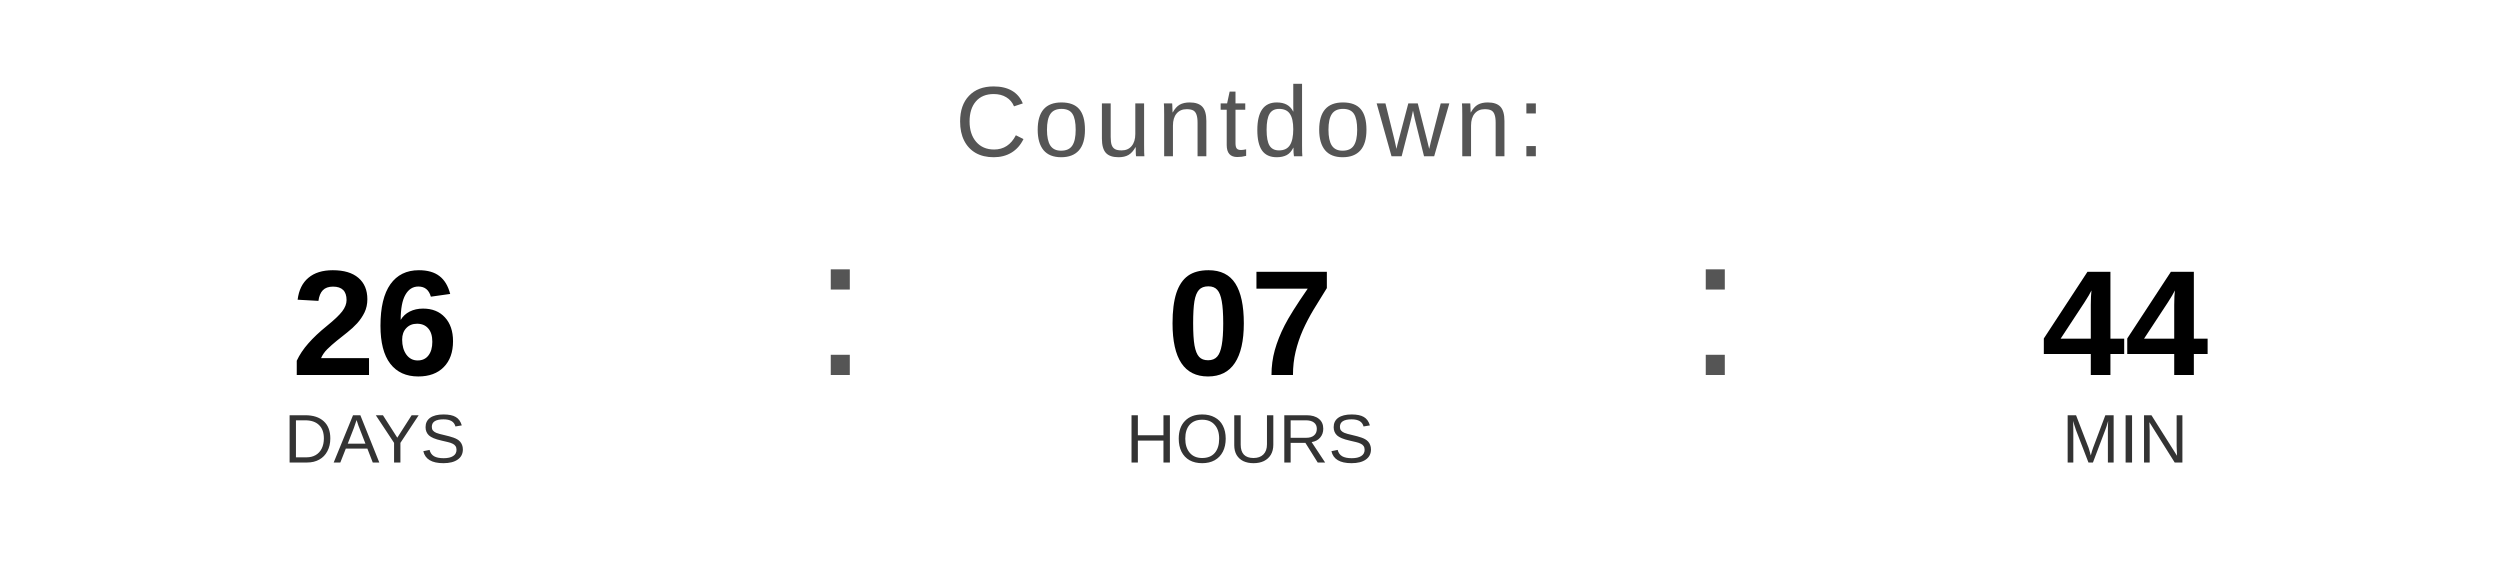
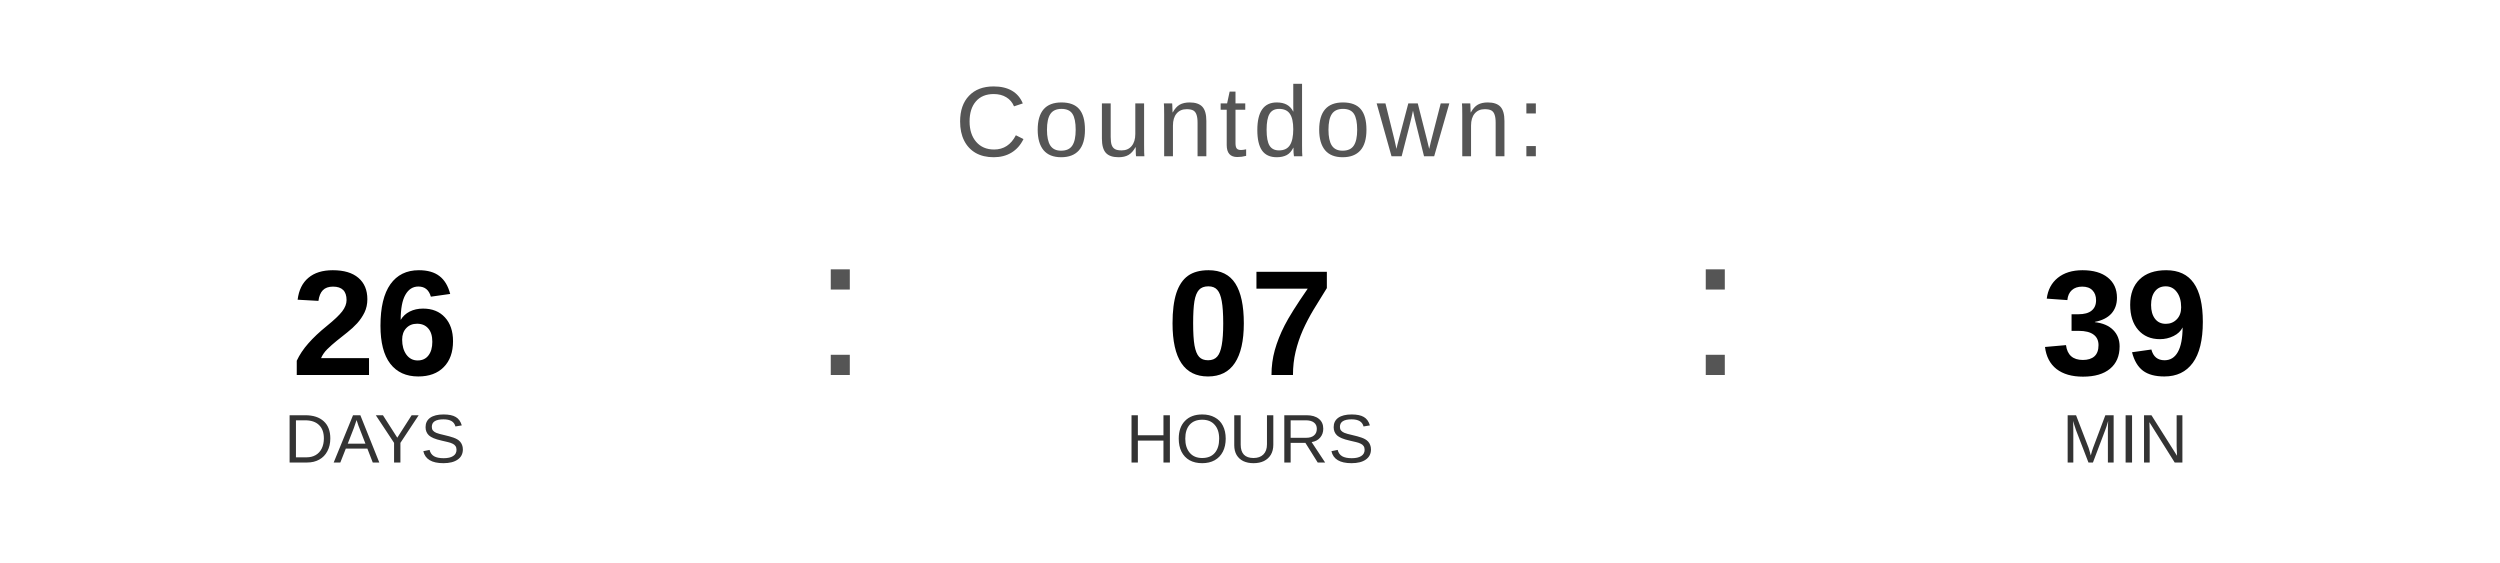
<svg xmlns="http://www.w3.org/2000/svg" width="400" height="90" viewBox="0 0 400 90">
  <text x="200" y="25" font-family="Arial, Helvetica, sans-serif" font-size="16" fill="#555555" text-anchor="middle" letter-spacing="1">
    Countdown:
  </text>
  <text x="60" y="60" font-family="Arial, Helvetica, sans-serif" font-size="24" font-weight="bold" fill="#000000" text-anchor="middle">26</text>
  <text x="60" y="74" font-family="Arial, Helvetica, sans-serif" font-size="11" fill="#333333" text-anchor="middle">DAYS</text>
  <text x="130" y="60" font-family="Arial, sans-serif" font-size="32" fill="#555555">:</text>
  <text x="200" y="60" font-family="Arial, Helvetica, sans-serif" font-size="24" font-weight="bold" fill="#000000" text-anchor="middle">07</text>
  <text x="200" y="74" font-family="Arial, Helvetica, sans-serif" font-size="11" fill="#333333" text-anchor="middle">HOURS</text>
  <text x="270" y="60" font-family="Arial, sans-serif" font-size="32" fill="#555555">:</text>
-   <text x="340" y="60" font-family="Arial, Helvetica, sans-serif" font-size="24" font-weight="bold" fill="#000000" text-anchor="middle">44</text>
+   <text x="340" y="60" font-family="Arial, Helvetica, sans-serif" font-size="24" font-weight="bold" fill="#000000" text-anchor="middle">39</text>
  <text x="340" y="74" font-family="Arial, Helvetica, sans-serif" font-size="11" fill="#333333" text-anchor="middle">MIN</text>
</svg>
